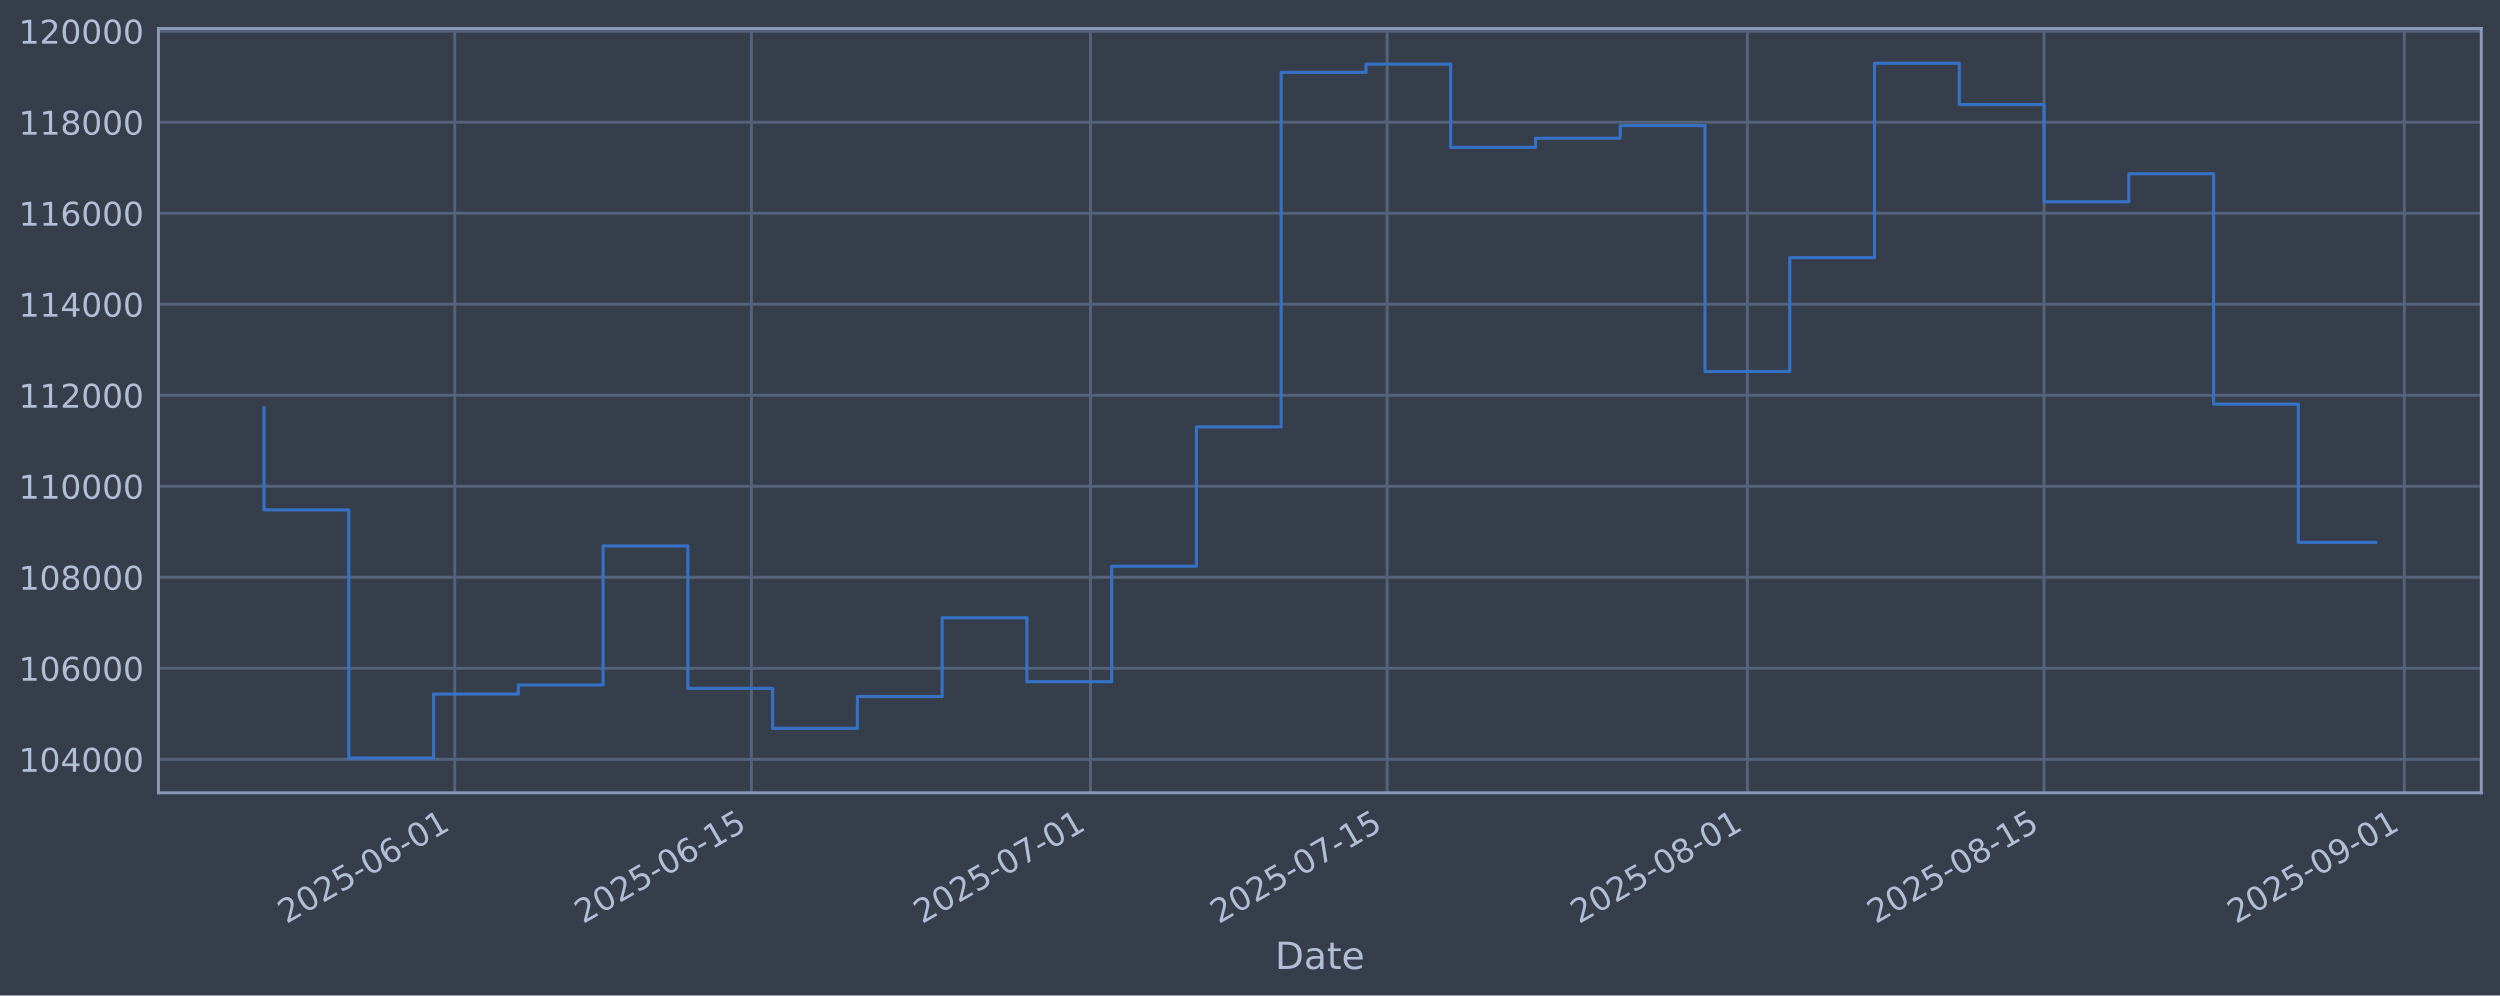
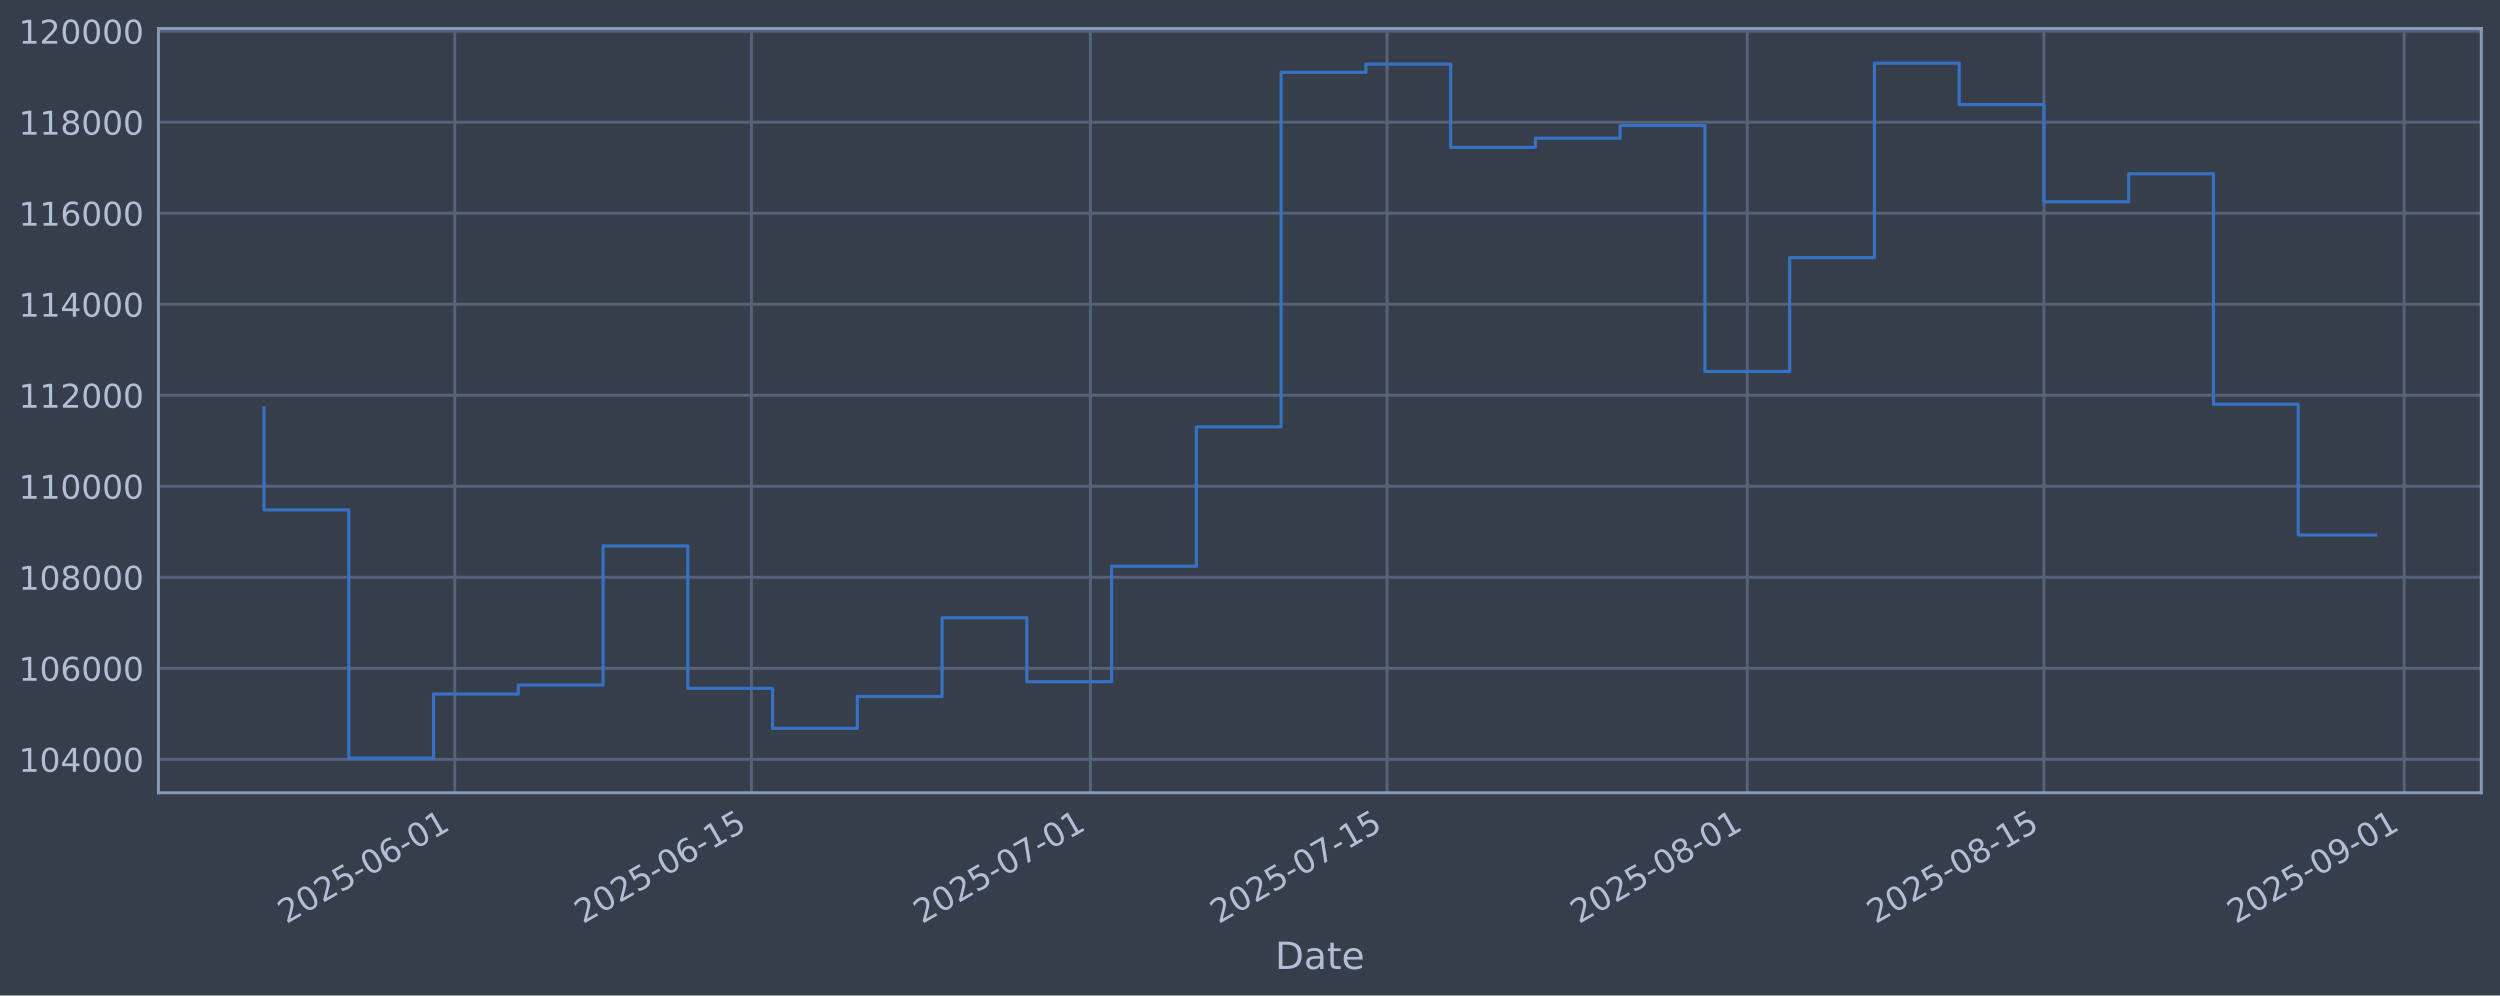
<svg xmlns="http://www.w3.org/2000/svg" xmlns:xlink="http://www.w3.org/1999/xlink" width="960.9pt" height="382.628pt" viewBox="0 0 960.9 382.628" version="1.1">
  <defs>
    <style type="text/css">*{stroke-linejoin: round; stroke-linecap: butt}</style>
  </defs>
  <g id="figure_1">
    <g id="patch_1">
      <path d="M 0 382.628  L 960.9 382.628  L 960.9 0  L 0 0  z " style="fill: #373e4b" />
    </g>
    <g id="axes_1">
      <g id="patch_2">
        <path d="M 60.901 304.718  L 953.701 304.718  L 953.701 10.958  L 60.901 10.958  z " style="fill: #373e4b" />
      </g>
      <g id="matplotlib.axis_1">
        <g id="xtick_1">
          <g id="line2d_1">
-             <path d="M 174.786 304.718  L 174.786 10.958  " clip-path="url(#pc077205e10)" style="fill: none; stroke: #546379; stroke-width: 1.12; stroke-linecap: square" />
+             <path d="M 174.782 304.718  L 174.782 10.958  " clip-path="url(#p1c86c29820)" style="fill: none; stroke: #546379; stroke-width: 1.12; stroke-linecap: square" />
          </g>
          <g id="line2d_2" />
          <g id="text_1">
-             <g style="fill: #b1bed6" transform="translate(110.0601 355.2226) rotate(-30) scale(0.126 -0.126)">
+             <g style="fill: #b1bed6" transform="translate(110.056 355.2226) rotate(-30) scale(0.126 -0.126)">
              <defs>
                <path id="DejaVuSans-32" d="M 1228 531  L 3431 531  L 3431 0  L 469 0  L 469 531  Q 828 903 1448 1529  Q 2069 2156 2228 2338  Q 2531 2678 2651 2914  Q 2772 3150 2772 3378  Q 2772 3750 2511 3984  Q 2250 4219 1831 4219  Q 1534 4219 1204 4116  Q 875 4013 500 3803  L 500 4441  Q 881 4594 1212 4672  Q 1544 4750 1819 4750  Q 2544 4750 2975 4387  Q 3406 4025 3406 3419  Q 3406 3131 3298 2873  Q 3191 2616 2906 2266  Q 2828 2175 2409 1742  Q 1991 1309 1228 531  z " transform="scale(0.015625)" />
                <path id="DejaVuSans-30" d="M 2034 4250  Q 1547 4250 1301 3770  Q 1056 3291 1056 2328  Q 1056 1369 1301 889  Q 1547 409 2034 409  Q 2525 409 2770 889  Q 3016 1369 3016 2328  Q 3016 3291 2770 3770  Q 2525 4250 2034 4250  z M 2034 4750  Q 2819 4750 3233 4129  Q 3647 3509 3647 2328  Q 3647 1150 3233 529  Q 2819 -91 2034 -91  Q 1250 -91 836 529  Q 422 1150 422 2328  Q 422 3509 836 4129  Q 1250 4750 2034 4750  z " transform="scale(0.015625)" />
                <path id="DejaVuSans-35" d="M 691 4666  L 3169 4666  L 3169 4134  L 1269 4134  L 1269 2991  Q 1406 3038 1543 3061  Q 1681 3084 1819 3084  Q 2600 3084 3056 2656  Q 3513 2228 3513 1497  Q 3513 744 3044 326  Q 2575 -91 1722 -91  Q 1428 -91 1123 -41  Q 819 9 494 109  L 494 744  Q 775 591 1075 516  Q 1375 441 1709 441  Q 2250 441 2565 725  Q 2881 1009 2881 1497  Q 2881 1984 2565 2268  Q 2250 2553 1709 2553  Q 1456 2553 1204 2497  Q 953 2441 691 2322  L 691 4666  z " transform="scale(0.015625)" />
                <path id="DejaVuSans-2d" d="M 313 2009  L 1997 2009  L 1997 1497  L 313 1497  L 313 2009  z " transform="scale(0.015625)" />
                <path id="DejaVuSans-36" d="M 2113 2584  Q 1688 2584 1439 2293  Q 1191 2003 1191 1497  Q 1191 994 1439 701  Q 1688 409 2113 409  Q 2538 409 2786 701  Q 3034 994 3034 1497  Q 3034 2003 2786 2293  Q 2538 2584 2113 2584  z M 3366 4563  L 3366 3988  Q 3128 4100 2886 4159  Q 2644 4219 2406 4219  Q 1781 4219 1451 3797  Q 1122 3375 1075 2522  Q 1259 2794 1537 2939  Q 1816 3084 2150 3084  Q 2853 3084 3261 2657  Q 3669 2231 3669 1497  Q 3669 778 3244 343  Q 2819 -91 2113 -91  Q 1303 -91 875 529  Q 447 1150 447 2328  Q 447 3434 972 4092  Q 1497 4750 2381 4750  Q 2619 4750 2861 4703  Q 3103 4656 3366 4563  z " transform="scale(0.015625)" />
                <path id="DejaVuSans-31" d="M 794 531  L 1825 531  L 1825 4091  L 703 3866  L 703 4441  L 1819 4666  L 2450 4666  L 2450 531  L 3481 531  L 3481 0  L 794 0  L 794 531  z " transform="scale(0.015625)" />
              </defs>
              <use xlink:href="#DejaVuSans-32" />
              <use xlink:href="#DejaVuSans-30" transform="translate(63.62305 0)" />
              <use xlink:href="#DejaVuSans-32" transform="translate(127.2461 0)" />
              <use xlink:href="#DejaVuSans-35" transform="translate(190.8691 0)" />
              <use xlink:href="#DejaVuSans-2d" transform="translate(254.4922 0)" />
              <use xlink:href="#DejaVuSans-30" transform="translate(290.5762 0)" />
              <use xlink:href="#DejaVuSans-36" transform="translate(354.1992 0)" />
              <use xlink:href="#DejaVuSans-2d" transform="translate(417.8223 0)" />
              <use xlink:href="#DejaVuSans-30" transform="translate(453.9062 0)" />
              <use xlink:href="#DejaVuSans-31" transform="translate(517.5293 0)" />
            </g>
          </g>
        </g>
        <g id="xtick_2">
          <g id="line2d_3">
-             <path d="M 288.813 304.718  L 288.813 10.958  " clip-path="url(#pc077205e10)" style="fill: none; stroke: #546379; stroke-width: 1.12; stroke-linecap: square" />
+             <path d="M 288.803 304.718  L 288.803 10.958  " clip-path="url(#p1c86c29820)" style="fill: none; stroke: #546379; stroke-width: 1.12; stroke-linecap: square" />
          </g>
          <g id="line2d_4" />
          <g id="text_2">
-             <g style="fill: #b1bed6" transform="translate(224.0874 355.2226) rotate(-30) scale(0.126 -0.126)">
+             <g style="fill: #b1bed6" transform="translate(224.077 355.2226) rotate(-30) scale(0.126 -0.126)">
              <use xlink:href="#DejaVuSans-32" />
              <use xlink:href="#DejaVuSans-30" transform="translate(63.62305 0)" />
              <use xlink:href="#DejaVuSans-32" transform="translate(127.2461 0)" />
              <use xlink:href="#DejaVuSans-35" transform="translate(190.8691 0)" />
              <use xlink:href="#DejaVuSans-2d" transform="translate(254.4922 0)" />
              <use xlink:href="#DejaVuSans-30" transform="translate(290.5762 0)" />
              <use xlink:href="#DejaVuSans-36" transform="translate(354.1992 0)" />
              <use xlink:href="#DejaVuSans-2d" transform="translate(417.8223 0)" />
              <use xlink:href="#DejaVuSans-31" transform="translate(453.9062 0)" />
              <use xlink:href="#DejaVuSans-35" transform="translate(517.5293 0)" />
            </g>
          </g>
        </g>
        <g id="xtick_3">
          <g id="line2d_5">
-             <path d="M 419.13 304.718  L 419.13 10.958  " clip-path="url(#pc077205e10)" style="fill: none; stroke: #546379; stroke-width: 1.12; stroke-linecap: square" />
+             <path d="M 419.112 304.718  L 419.112 10.958  " clip-path="url(#p1c86c29820)" style="fill: none; stroke: #546379; stroke-width: 1.12; stroke-linecap: square" />
          </g>
          <g id="line2d_6" />
          <g id="text_3">
-             <g style="fill: #b1bed6" transform="translate(354.4044 355.2226) rotate(-30) scale(0.126 -0.126)">
+             <g style="fill: #b1bed6" transform="translate(354.3867 355.2226) rotate(-30) scale(0.126 -0.126)">
              <defs>
                <path id="DejaVuSans-37" d="M 525 4666  L 3525 4666  L 3525 4397  L 1831 0  L 1172 0  L 2766 4134  L 525 4134  L 525 4666  z " transform="scale(0.015625)" />
              </defs>
              <use xlink:href="#DejaVuSans-32" />
              <use xlink:href="#DejaVuSans-30" transform="translate(63.62305 0)" />
              <use xlink:href="#DejaVuSans-32" transform="translate(127.2461 0)" />
              <use xlink:href="#DejaVuSans-35" transform="translate(190.8691 0)" />
              <use xlink:href="#DejaVuSans-2d" transform="translate(254.4922 0)" />
              <use xlink:href="#DejaVuSans-30" transform="translate(290.5762 0)" />
              <use xlink:href="#DejaVuSans-37" transform="translate(354.1992 0)" />
              <use xlink:href="#DejaVuSans-2d" transform="translate(417.8223 0)" />
              <use xlink:href="#DejaVuSans-30" transform="translate(453.9062 0)" />
              <use xlink:href="#DejaVuSans-31" transform="translate(517.5293 0)" />
            </g>
          </g>
        </g>
        <g id="xtick_4">
          <g id="line2d_7">
-             <path d="M 533.157 304.718  L 533.157 10.958  " clip-path="url(#pc077205e10)" style="fill: none; stroke: #546379; stroke-width: 1.12; stroke-linecap: square" />
+             <path d="M 533.133 304.718  L 533.133 10.958  " clip-path="url(#p1c86c29820)" style="fill: none; stroke: #546379; stroke-width: 1.12; stroke-linecap: square" />
          </g>
          <g id="line2d_8" />
          <g id="text_4">
-             <g style="fill: #b1bed6" transform="translate(468.4318 355.2226) rotate(-30) scale(0.126 -0.126)">
+             <g style="fill: #b1bed6" transform="translate(468.4077 355.2226) rotate(-30) scale(0.126 -0.126)">
              <use xlink:href="#DejaVuSans-32" />
              <use xlink:href="#DejaVuSans-30" transform="translate(63.62305 0)" />
              <use xlink:href="#DejaVuSans-32" transform="translate(127.2461 0)" />
              <use xlink:href="#DejaVuSans-35" transform="translate(190.8691 0)" />
              <use xlink:href="#DejaVuSans-2d" transform="translate(254.4922 0)" />
              <use xlink:href="#DejaVuSans-30" transform="translate(290.5762 0)" />
              <use xlink:href="#DejaVuSans-37" transform="translate(354.1992 0)" />
              <use xlink:href="#DejaVuSans-2d" transform="translate(417.8223 0)" />
              <use xlink:href="#DejaVuSans-31" transform="translate(453.9062 0)" />
              <use xlink:href="#DejaVuSans-35" transform="translate(517.5293 0)" />
            </g>
          </g>
        </g>
        <g id="xtick_5">
          <g id="line2d_9">
-             <path d="M 671.619 304.718  L 671.619 10.958  " clip-path="url(#pc077205e10)" style="fill: none; stroke: #546379; stroke-width: 1.12; stroke-linecap: square" />
+             <path d="M 671.587 304.718  L 671.587 10.958  " clip-path="url(#p1c86c29820)" style="fill: none; stroke: #546379; stroke-width: 1.12; stroke-linecap: square" />
          </g>
          <g id="line2d_10" />
          <g id="text_5">
-             <g style="fill: #b1bed6" transform="translate(606.8935 355.2226) rotate(-30) scale(0.126 -0.126)">
+             <g style="fill: #b1bed6" transform="translate(606.8618 355.2226) rotate(-30) scale(0.126 -0.126)">
              <defs>
                <path id="DejaVuSans-38" d="M 2034 2216  Q 1584 2216 1326 1975  Q 1069 1734 1069 1313  Q 1069 891 1326 650  Q 1584 409 2034 409  Q 2484 409 2743 651  Q 3003 894 3003 1313  Q 3003 1734 2745 1975  Q 2488 2216 2034 2216  z M 1403 2484  Q 997 2584 770 2862  Q 544 3141 544 3541  Q 544 4100 942 4425  Q 1341 4750 2034 4750  Q 2731 4750 3128 4425  Q 3525 4100 3525 3541  Q 3525 3141 3298 2862  Q 3072 2584 2669 2484  Q 3125 2378 3379 2068  Q 3634 1759 3634 1313  Q 3634 634 3220 271  Q 2806 -91 2034 -91  Q 1263 -91 848 271  Q 434 634 434 1313  Q 434 1759 690 2068  Q 947 2378 1403 2484  z M 1172 3481  Q 1172 3119 1398 2916  Q 1625 2713 2034 2713  Q 2441 2713 2670 2916  Q 2900 3119 2900 3481  Q 2900 3844 2670 4047  Q 2441 4250 2034 4250  Q 1625 4250 1398 4047  Q 1172 3844 1172 3481  z " transform="scale(0.015625)" />
              </defs>
              <use xlink:href="#DejaVuSans-32" />
              <use xlink:href="#DejaVuSans-30" transform="translate(63.62305 0)" />
              <use xlink:href="#DejaVuSans-32" transform="translate(127.2461 0)" />
              <use xlink:href="#DejaVuSans-35" transform="translate(190.8691 0)" />
              <use xlink:href="#DejaVuSans-2d" transform="translate(254.4922 0)" />
              <use xlink:href="#DejaVuSans-30" transform="translate(290.5762 0)" />
              <use xlink:href="#DejaVuSans-38" transform="translate(354.1992 0)" />
              <use xlink:href="#DejaVuSans-2d" transform="translate(417.8223 0)" />
              <use xlink:href="#DejaVuSans-30" transform="translate(453.9062 0)" />
              <use xlink:href="#DejaVuSans-31" transform="translate(517.5293 0)" />
            </g>
          </g>
        </g>
        <g id="xtick_6">
          <g id="line2d_11">
-             <path d="M 785.646 304.718  L 785.646 10.958  " clip-path="url(#pc077205e10)" style="fill: none; stroke: #546379; stroke-width: 1.12; stroke-linecap: square" />
+             <path d="M 785.608 304.718  L 785.608 10.958  " clip-path="url(#p1c86c29820)" style="fill: none; stroke: #546379; stroke-width: 1.12; stroke-linecap: square" />
          </g>
          <g id="line2d_12" />
          <g id="text_6">
-             <g style="fill: #b1bed6" transform="translate(720.9209 355.2226) rotate(-30) scale(0.126 -0.126)">
+             <g style="fill: #b1bed6" transform="translate(720.8827 355.2226) rotate(-30) scale(0.126 -0.126)">
              <use xlink:href="#DejaVuSans-32" />
              <use xlink:href="#DejaVuSans-30" transform="translate(63.62305 0)" />
              <use xlink:href="#DejaVuSans-32" transform="translate(127.2461 0)" />
              <use xlink:href="#DejaVuSans-35" transform="translate(190.8691 0)" />
              <use xlink:href="#DejaVuSans-2d" transform="translate(254.4922 0)" />
              <use xlink:href="#DejaVuSans-30" transform="translate(290.5762 0)" />
              <use xlink:href="#DejaVuSans-38" transform="translate(354.1992 0)" />
              <use xlink:href="#DejaVuSans-2d" transform="translate(417.8223 0)" />
              <use xlink:href="#DejaVuSans-31" transform="translate(453.9062 0)" />
              <use xlink:href="#DejaVuSans-35" transform="translate(517.5293 0)" />
            </g>
          </g>
        </g>
        <g id="xtick_7">
          <g id="line2d_13">
-             <path d="M 924.108 304.718  L 924.108 10.958  " clip-path="url(#pc077205e10)" style="fill: none; stroke: #546379; stroke-width: 1.12; stroke-linecap: square" />
+             <path d="M 924.062 304.718  L 924.062 10.958  " clip-path="url(#p1c86c29820)" style="fill: none; stroke: #546379; stroke-width: 1.12; stroke-linecap: square" />
          </g>
          <g id="line2d_14" />
          <g id="text_7">
-             <g style="fill: #b1bed6" transform="translate(859.3826 355.2226) rotate(-30) scale(0.126 -0.126)">
+             <g style="fill: #b1bed6" transform="translate(859.3368 355.2226) rotate(-30) scale(0.126 -0.126)">
              <defs>
                <path id="DejaVuSans-39" d="M 703 97  L 703 672  Q 941 559 1184 500  Q 1428 441 1663 441  Q 2288 441 2617 861  Q 2947 1281 2994 2138  Q 2813 1869 2534 1725  Q 2256 1581 1919 1581  Q 1219 1581 811 2004  Q 403 2428 403 3163  Q 403 3881 828 4315  Q 1253 4750 1959 4750  Q 2769 4750 3195 4129  Q 3622 3509 3622 2328  Q 3622 1225 3098 567  Q 2575 -91 1691 -91  Q 1453 -91 1209 -44  Q 966 3 703 97  z M 1959 2075  Q 2384 2075 2632 2365  Q 2881 2656 2881 3163  Q 2881 3666 2632 3958  Q 2384 4250 1959 4250  Q 1534 4250 1286 3958  Q 1038 3666 1038 3163  Q 1038 2656 1286 2365  Q 1534 2075 1959 2075  z " transform="scale(0.015625)" />
              </defs>
              <use xlink:href="#DejaVuSans-32" />
              <use xlink:href="#DejaVuSans-30" transform="translate(63.62305 0)" />
              <use xlink:href="#DejaVuSans-32" transform="translate(127.2461 0)" />
              <use xlink:href="#DejaVuSans-35" transform="translate(190.8691 0)" />
              <use xlink:href="#DejaVuSans-2d" transform="translate(254.4922 0)" />
              <use xlink:href="#DejaVuSans-30" transform="translate(290.5762 0)" />
              <use xlink:href="#DejaVuSans-39" transform="translate(354.1992 0)" />
              <use xlink:href="#DejaVuSans-2d" transform="translate(417.8223 0)" />
              <use xlink:href="#DejaVuSans-30" transform="translate(453.9062 0)" />
              <use xlink:href="#DejaVuSans-31" transform="translate(517.5293 0)" />
            </g>
          </g>
        </g>
        <g id="text_8">
          <g style="fill: #b1bed6" transform="translate(490.0914 372.4337) scale(0.144 -0.144)">
            <defs>
              <path id="DejaVuSans-44" d="M 1259 4147  L 1259 519  L 2022 519  Q 2988 519 3436 956  Q 3884 1394 3884 2338  Q 3884 3275 3436 3711  Q 2988 4147 2022 4147  L 1259 4147  z M 628 4666  L 1925 4666  Q 3281 4666 3915 4102  Q 4550 3538 4550 2338  Q 4550 1131 3912 565  Q 3275 0 1925 0  L 628 0  L 628 4666  z " transform="scale(0.015625)" />
              <path id="DejaVuSans-61" d="M 2194 1759  Q 1497 1759 1228 1600  Q 959 1441 959 1056  Q 959 750 1161 570  Q 1363 391 1709 391  Q 2188 391 2477 730  Q 2766 1069 2766 1631  L 2766 1759  L 2194 1759  z M 3341 1997  L 3341 0  L 2766 0  L 2766 531  Q 2569 213 2275 61  Q 1981 -91 1556 -91  Q 1019 -91 701 211  Q 384 513 384 1019  Q 384 1609 779 1909  Q 1175 2209 1959 2209  L 2766 2209  L 2766 2266  Q 2766 2663 2505 2880  Q 2244 3097 1772 3097  Q 1472 3097 1187 3025  Q 903 2953 641 2809  L 641 3341  Q 956 3463 1253 3523  Q 1550 3584 1831 3584  Q 2591 3584 2966 3190  Q 3341 2797 3341 1997  z " transform="scale(0.015625)" />
              <path id="DejaVuSans-74" d="M 1172 4494  L 1172 3500  L 2356 3500  L 2356 3053  L 1172 3053  L 1172 1153  Q 1172 725 1289 603  Q 1406 481 1766 481  L 2356 481  L 2356 0  L 1766 0  Q 1100 0 847 248  Q 594 497 594 1153  L 594 3053  L 172 3053  L 172 3500  L 594 3500  L 594 4494  L 1172 4494  z " transform="scale(0.015625)" />
              <path id="DejaVuSans-65" d="M 3597 1894  L 3597 1613  L 953 1613  Q 991 1019 1311 708  Q 1631 397 2203 397  Q 2534 397 2845 478  Q 3156 559 3463 722  L 3463 178  Q 3153 47 2828 -22  Q 2503 -91 2169 -91  Q 1331 -91 842 396  Q 353 884 353 1716  Q 353 2575 817 3079  Q 1281 3584 2069 3584  Q 2775 3584 3186 3129  Q 3597 2675 3597 1894  z M 3022 2063  Q 3016 2534 2758 2815  Q 2500 3097 2075 3097  Q 1594 3097 1305 2825  Q 1016 2553 972 2059  L 3022 2063  z " transform="scale(0.015625)" />
            </defs>
            <use xlink:href="#DejaVuSans-44" />
            <use xlink:href="#DejaVuSans-61" transform="translate(77.00195 0)" />
            <use xlink:href="#DejaVuSans-74" transform="translate(138.2812 0)" />
            <use xlink:href="#DejaVuSans-65" transform="translate(177.4902 0)" />
          </g>
        </g>
      </g>
      <g id="matplotlib.axis_2">
        <g id="ytick_1">
          <g id="line2d_15">
-             <path d="M 60.901 291.85  L 953.701 291.85  " clip-path="url(#pc077205e10)" style="fill: none; stroke: #546379; stroke-width: 1.12; stroke-linecap: square" />
+             <path d="M 60.901 291.85  L 953.701 291.85  " clip-path="url(#p1c86c29820)" style="fill: none; stroke: #546379; stroke-width: 1.12; stroke-linecap: square" />
          </g>
          <g id="line2d_16" />
          <g id="text_9">
            <g style="fill: #b1bed6" transform="translate(7.2 296.6367) scale(0.126 -0.126)">
              <defs>
                <path id="DejaVuSans-34" d="M 2419 4116  L 825 1625  L 2419 1625  L 2419 4116  z M 2253 4666  L 3047 4666  L 3047 1625  L 3713 1625  L 3713 1100  L 3047 1100  L 3047 0  L 2419 0  L 2419 1100  L 313 1100  L 313 1709  L 2253 4666  z " transform="scale(0.015625)" />
              </defs>
              <use xlink:href="#DejaVuSans-31" />
              <use xlink:href="#DejaVuSans-30" transform="translate(63.62305 0)" />
              <use xlink:href="#DejaVuSans-34" transform="translate(127.2461 0)" />
              <use xlink:href="#DejaVuSans-30" transform="translate(190.8691 0)" />
              <use xlink:href="#DejaVuSans-30" transform="translate(254.4922 0)" />
              <use xlink:href="#DejaVuSans-30" transform="translate(318.1152 0)" />
            </g>
          </g>
        </g>
        <g id="ytick_2">
          <g id="line2d_17">
-             <path d="M 60.901 256.867  L 953.701 256.867  " clip-path="url(#pc077205e10)" style="fill: none; stroke: #546379; stroke-width: 1.12; stroke-linecap: square" />
+             <path d="M 60.901 256.867  L 953.701 256.867  " clip-path="url(#p1c86c29820)" style="fill: none; stroke: #546379; stroke-width: 1.12; stroke-linecap: square" />
          </g>
          <g id="line2d_18" />
          <g id="text_10">
            <g style="fill: #b1bed6" transform="translate(7.2 261.6538) scale(0.126 -0.126)">
              <use xlink:href="#DejaVuSans-31" />
              <use xlink:href="#DejaVuSans-30" transform="translate(63.62305 0)" />
              <use xlink:href="#DejaVuSans-36" transform="translate(127.2461 0)" />
              <use xlink:href="#DejaVuSans-30" transform="translate(190.8691 0)" />
              <use xlink:href="#DejaVuSans-30" transform="translate(254.4922 0)" />
              <use xlink:href="#DejaVuSans-30" transform="translate(318.1152 0)" />
            </g>
          </g>
        </g>
        <g id="ytick_3">
          <g id="line2d_19">
-             <path d="M 60.901 221.884  L 953.701 221.884  " clip-path="url(#pc077205e10)" style="fill: none; stroke: #546379; stroke-width: 1.12; stroke-linecap: square" />
+             <path d="M 60.901 221.884  L 953.701 221.884  " clip-path="url(#p1c86c29820)" style="fill: none; stroke: #546379; stroke-width: 1.12; stroke-linecap: square" />
          </g>
          <g id="line2d_20" />
          <g id="text_11">
            <g style="fill: #b1bed6" transform="translate(7.2 226.671) scale(0.126 -0.126)">
              <use xlink:href="#DejaVuSans-31" />
              <use xlink:href="#DejaVuSans-30" transform="translate(63.62305 0)" />
              <use xlink:href="#DejaVuSans-38" transform="translate(127.2461 0)" />
              <use xlink:href="#DejaVuSans-30" transform="translate(190.8691 0)" />
              <use xlink:href="#DejaVuSans-30" transform="translate(254.4922 0)" />
              <use xlink:href="#DejaVuSans-30" transform="translate(318.1152 0)" />
            </g>
          </g>
        </g>
        <g id="ytick_4">
          <g id="line2d_21">
-             <path d="M 60.901 186.901  L 953.701 186.901  " clip-path="url(#pc077205e10)" style="fill: none; stroke: #546379; stroke-width: 1.12; stroke-linecap: square" />
+             <path d="M 60.901 186.901  L 953.701 186.901  " clip-path="url(#p1c86c29820)" style="fill: none; stroke: #546379; stroke-width: 1.12; stroke-linecap: square" />
          </g>
          <g id="line2d_22" />
          <g id="text_12">
            <g style="fill: #b1bed6" transform="translate(7.2 191.6882) scale(0.126 -0.126)">
              <use xlink:href="#DejaVuSans-31" />
              <use xlink:href="#DejaVuSans-31" transform="translate(63.62305 0)" />
              <use xlink:href="#DejaVuSans-30" transform="translate(127.2461 0)" />
              <use xlink:href="#DejaVuSans-30" transform="translate(190.8691 0)" />
              <use xlink:href="#DejaVuSans-30" transform="translate(254.4922 0)" />
              <use xlink:href="#DejaVuSans-30" transform="translate(318.1152 0)" />
            </g>
          </g>
        </g>
        <g id="ytick_5">
          <g id="line2d_23">
-             <path d="M 60.901 151.918  L 953.701 151.918  " clip-path="url(#pc077205e10)" style="fill: none; stroke: #546379; stroke-width: 1.12; stroke-linecap: square" />
+             <path d="M 60.901 151.918  L 953.701 151.918  " clip-path="url(#p1c86c29820)" style="fill: none; stroke: #546379; stroke-width: 1.12; stroke-linecap: square" />
          </g>
          <g id="line2d_24" />
          <g id="text_13">
            <g style="fill: #b1bed6" transform="translate(7.2 156.7053) scale(0.126 -0.126)">
              <use xlink:href="#DejaVuSans-31" />
              <use xlink:href="#DejaVuSans-31" transform="translate(63.62305 0)" />
              <use xlink:href="#DejaVuSans-32" transform="translate(127.2461 0)" />
              <use xlink:href="#DejaVuSans-30" transform="translate(190.8691 0)" />
              <use xlink:href="#DejaVuSans-30" transform="translate(254.4922 0)" />
              <use xlink:href="#DejaVuSans-30" transform="translate(318.1152 0)" />
            </g>
          </g>
        </g>
        <g id="ytick_6">
          <g id="line2d_25">
-             <path d="M 60.901 116.936  L 953.701 116.936  " clip-path="url(#pc077205e10)" style="fill: none; stroke: #546379; stroke-width: 1.12; stroke-linecap: square" />
+             <path d="M 60.901 116.936  L 953.701 116.936  " clip-path="url(#p1c86c29820)" style="fill: none; stroke: #546379; stroke-width: 1.12; stroke-linecap: square" />
          </g>
          <g id="line2d_26" />
          <g id="text_14">
            <g style="fill: #b1bed6" transform="translate(7.2 121.7225) scale(0.126 -0.126)">
              <use xlink:href="#DejaVuSans-31" />
              <use xlink:href="#DejaVuSans-31" transform="translate(63.62305 0)" />
              <use xlink:href="#DejaVuSans-34" transform="translate(127.2461 0)" />
              <use xlink:href="#DejaVuSans-30" transform="translate(190.8691 0)" />
              <use xlink:href="#DejaVuSans-30" transform="translate(254.4922 0)" />
              <use xlink:href="#DejaVuSans-30" transform="translate(318.1152 0)" />
            </g>
          </g>
        </g>
        <g id="ytick_7">
          <g id="line2d_27">
-             <path d="M 60.901 81.953  L 953.701 81.953  " clip-path="url(#pc077205e10)" style="fill: none; stroke: #546379; stroke-width: 1.12; stroke-linecap: square" />
+             <path d="M 60.901 81.953  L 953.701 81.953  " clip-path="url(#p1c86c29820)" style="fill: none; stroke: #546379; stroke-width: 1.12; stroke-linecap: square" />
          </g>
          <g id="line2d_28" />
          <g id="text_15">
            <g style="fill: #b1bed6" transform="translate(7.2 86.73969) scale(0.126 -0.126)">
              <use xlink:href="#DejaVuSans-31" />
              <use xlink:href="#DejaVuSans-31" transform="translate(63.62305 0)" />
              <use xlink:href="#DejaVuSans-36" transform="translate(127.2461 0)" />
              <use xlink:href="#DejaVuSans-30" transform="translate(190.8691 0)" />
              <use xlink:href="#DejaVuSans-30" transform="translate(254.4922 0)" />
              <use xlink:href="#DejaVuSans-30" transform="translate(318.1152 0)" />
            </g>
          </g>
        </g>
        <g id="ytick_8">
          <g id="line2d_29">
-             <path d="M 60.901 46.97  L 953.701 46.97  " clip-path="url(#pc077205e10)" style="fill: none; stroke: #546379; stroke-width: 1.12; stroke-linecap: square" />
+             <path d="M 60.901 46.97  L 953.701 46.97  " clip-path="url(#p1c86c29820)" style="fill: none; stroke: #546379; stroke-width: 1.12; stroke-linecap: square" />
          </g>
          <g id="line2d_30" />
          <g id="text_16">
            <g style="fill: #b1bed6" transform="translate(7.2 51.75686) scale(0.126 -0.126)">
              <use xlink:href="#DejaVuSans-31" />
              <use xlink:href="#DejaVuSans-31" transform="translate(63.62305 0)" />
              <use xlink:href="#DejaVuSans-38" transform="translate(127.2461 0)" />
              <use xlink:href="#DejaVuSans-30" transform="translate(190.8691 0)" />
              <use xlink:href="#DejaVuSans-30" transform="translate(254.4922 0)" />
              <use xlink:href="#DejaVuSans-30" transform="translate(318.1152 0)" />
            </g>
          </g>
        </g>
        <g id="ytick_9">
          <g id="line2d_31">
-             <path d="M 60.901 11.987  L 953.701 11.987  " clip-path="url(#pc077205e10)" style="fill: none; stroke: #546379; stroke-width: 1.12; stroke-linecap: square" />
+             <path d="M 60.901 11.987  L 953.701 11.987  " clip-path="url(#p1c86c29820)" style="fill: none; stroke: #546379; stroke-width: 1.12; stroke-linecap: square" />
          </g>
          <g id="line2d_32" />
          <g id="text_17">
            <g style="fill: #b1bed6" transform="translate(7.2 16.77403) scale(0.126 -0.126)">
              <use xlink:href="#DejaVuSans-31" />
              <use xlink:href="#DejaVuSans-32" transform="translate(63.62305 0)" />
              <use xlink:href="#DejaVuSans-30" transform="translate(127.2461 0)" />
              <use xlink:href="#DejaVuSans-30" transform="translate(190.8691 0)" />
              <use xlink:href="#DejaVuSans-30" transform="translate(254.4922 0)" />
              <use xlink:href="#DejaVuSans-30" transform="translate(318.1152 0)" />
            </g>
          </g>
        </g>
      </g>
      <g id="line2d_33">
-         <path d="M 101.482 156.778  L 101.482 195.974  L 134.062 195.974  L 134.062 291.366  L 166.641 291.366  L 166.641 266.759  L 199.22 266.759  L 199.22 263.286  L 231.799 263.286  L 231.799 209.841  L 264.379 209.841  L 264.379 264.586  L 296.958 264.586  L 296.958 279.95  L 329.537 279.95  L 329.537 267.706  L 362.116 267.706  L 362.116 237.446  L 394.695 237.446  L 394.695 262.012  L 427.275 262.012  L 427.275 217.631  L 459.854 217.631  L 459.854 164.07  L 492.433 164.07  L 492.433 27.81  L 525.012 27.81  L 525.012 24.636  L 557.592 24.636  L 557.592 56.646  L 590.171 56.646  L 590.171 53.121  L 622.75 53.121  L 622.75 48.272  L 655.329 48.272  L 655.329 142.793  L 687.909 142.793  L 687.909 99.016  L 720.488 99.016  L 720.488 24.311  L 753.067 24.311  L 753.067 40.185  L 785.646 40.185  L 785.646 77.56  L 818.226 77.56  L 818.226 66.788  L 850.805 66.788  L 850.805 155.356  L 883.384 155.356  L 883.384 208.464  L 913.119 208.464  " clip-path="url(#pc077205e10)" style="fill: none; stroke: #3572c6; stroke-width: 1.2; stroke-linecap: square" />
+         <path d="M 101.482 156.778  L 101.482 195.974  L 134.06 195.974  L 134.06 291.366  L 166.637 291.366  L 166.637 266.759  L 199.215 266.759  L 199.215 263.286  L 231.792 263.286  L 231.792 209.841  L 264.369 209.841  L 264.369 264.586  L 296.947 264.586  L 296.947 279.95  L 329.524 279.95  L 329.524 267.706  L 362.102 267.706  L 362.102 237.446  L 394.679 237.446  L 394.679 262.012  L 427.257 262.012  L 427.257 217.631  L 459.834 217.631  L 459.834 164.07  L 492.411 164.07  L 492.411 27.81  L 524.989 27.81  L 524.989 24.636  L 557.566 24.636  L 557.566 56.646  L 590.144 56.646  L 590.144 53.121  L 622.721 53.121  L 622.721 48.272  L 655.299 48.272  L 655.299 142.793  L 687.876 142.793  L 687.876 99.016  L 720.453 99.016  L 720.453 24.311  L 753.031 24.311  L 753.031 40.185  L 785.608 40.185  L 785.608 77.56  L 818.186 77.56  L 818.186 66.788  L 850.763 66.788  L 850.763 155.356  L 883.341 155.356  L 883.341 205.644  L 913.119 205.644  " clip-path="url(#p1c86c29820)" style="fill: none; stroke: #3572c6; stroke-width: 1.2; stroke-linecap: square" />
      </g>
      <g id="patch_3">
        <path d="M 60.901 304.718  L 60.901 10.958  " style="fill: none; stroke: #899ab8; stroke-width: 1.12; stroke-linejoin: miter; stroke-linecap: square" />
      </g>
      <g id="patch_4">
        <path d="M 953.701 304.718  L 953.701 10.958  " style="fill: none; stroke: #899ab8; stroke-width: 1.12; stroke-linejoin: miter; stroke-linecap: square" />
      </g>
      <g id="patch_5">
        <path d="M 60.901 304.718  L 953.701 304.718  " style="fill: none; stroke: #899ab8; stroke-width: 1.12; stroke-linejoin: miter; stroke-linecap: square" />
      </g>
      <g id="patch_6">
        <path d="M 60.901 10.958  L 953.701 10.958  " style="fill: none; stroke: #899ab8; stroke-width: 1.12; stroke-linejoin: miter; stroke-linecap: square" />
      </g>
    </g>
  </g>
  <defs>
-     <clipPath id="pc077205e10">
+     <clipPath id="p1c86c29820">
      <rect x="60.901" y="10.958" width="892.8" height="293.76" />
    </clipPath>
  </defs>
</svg>
